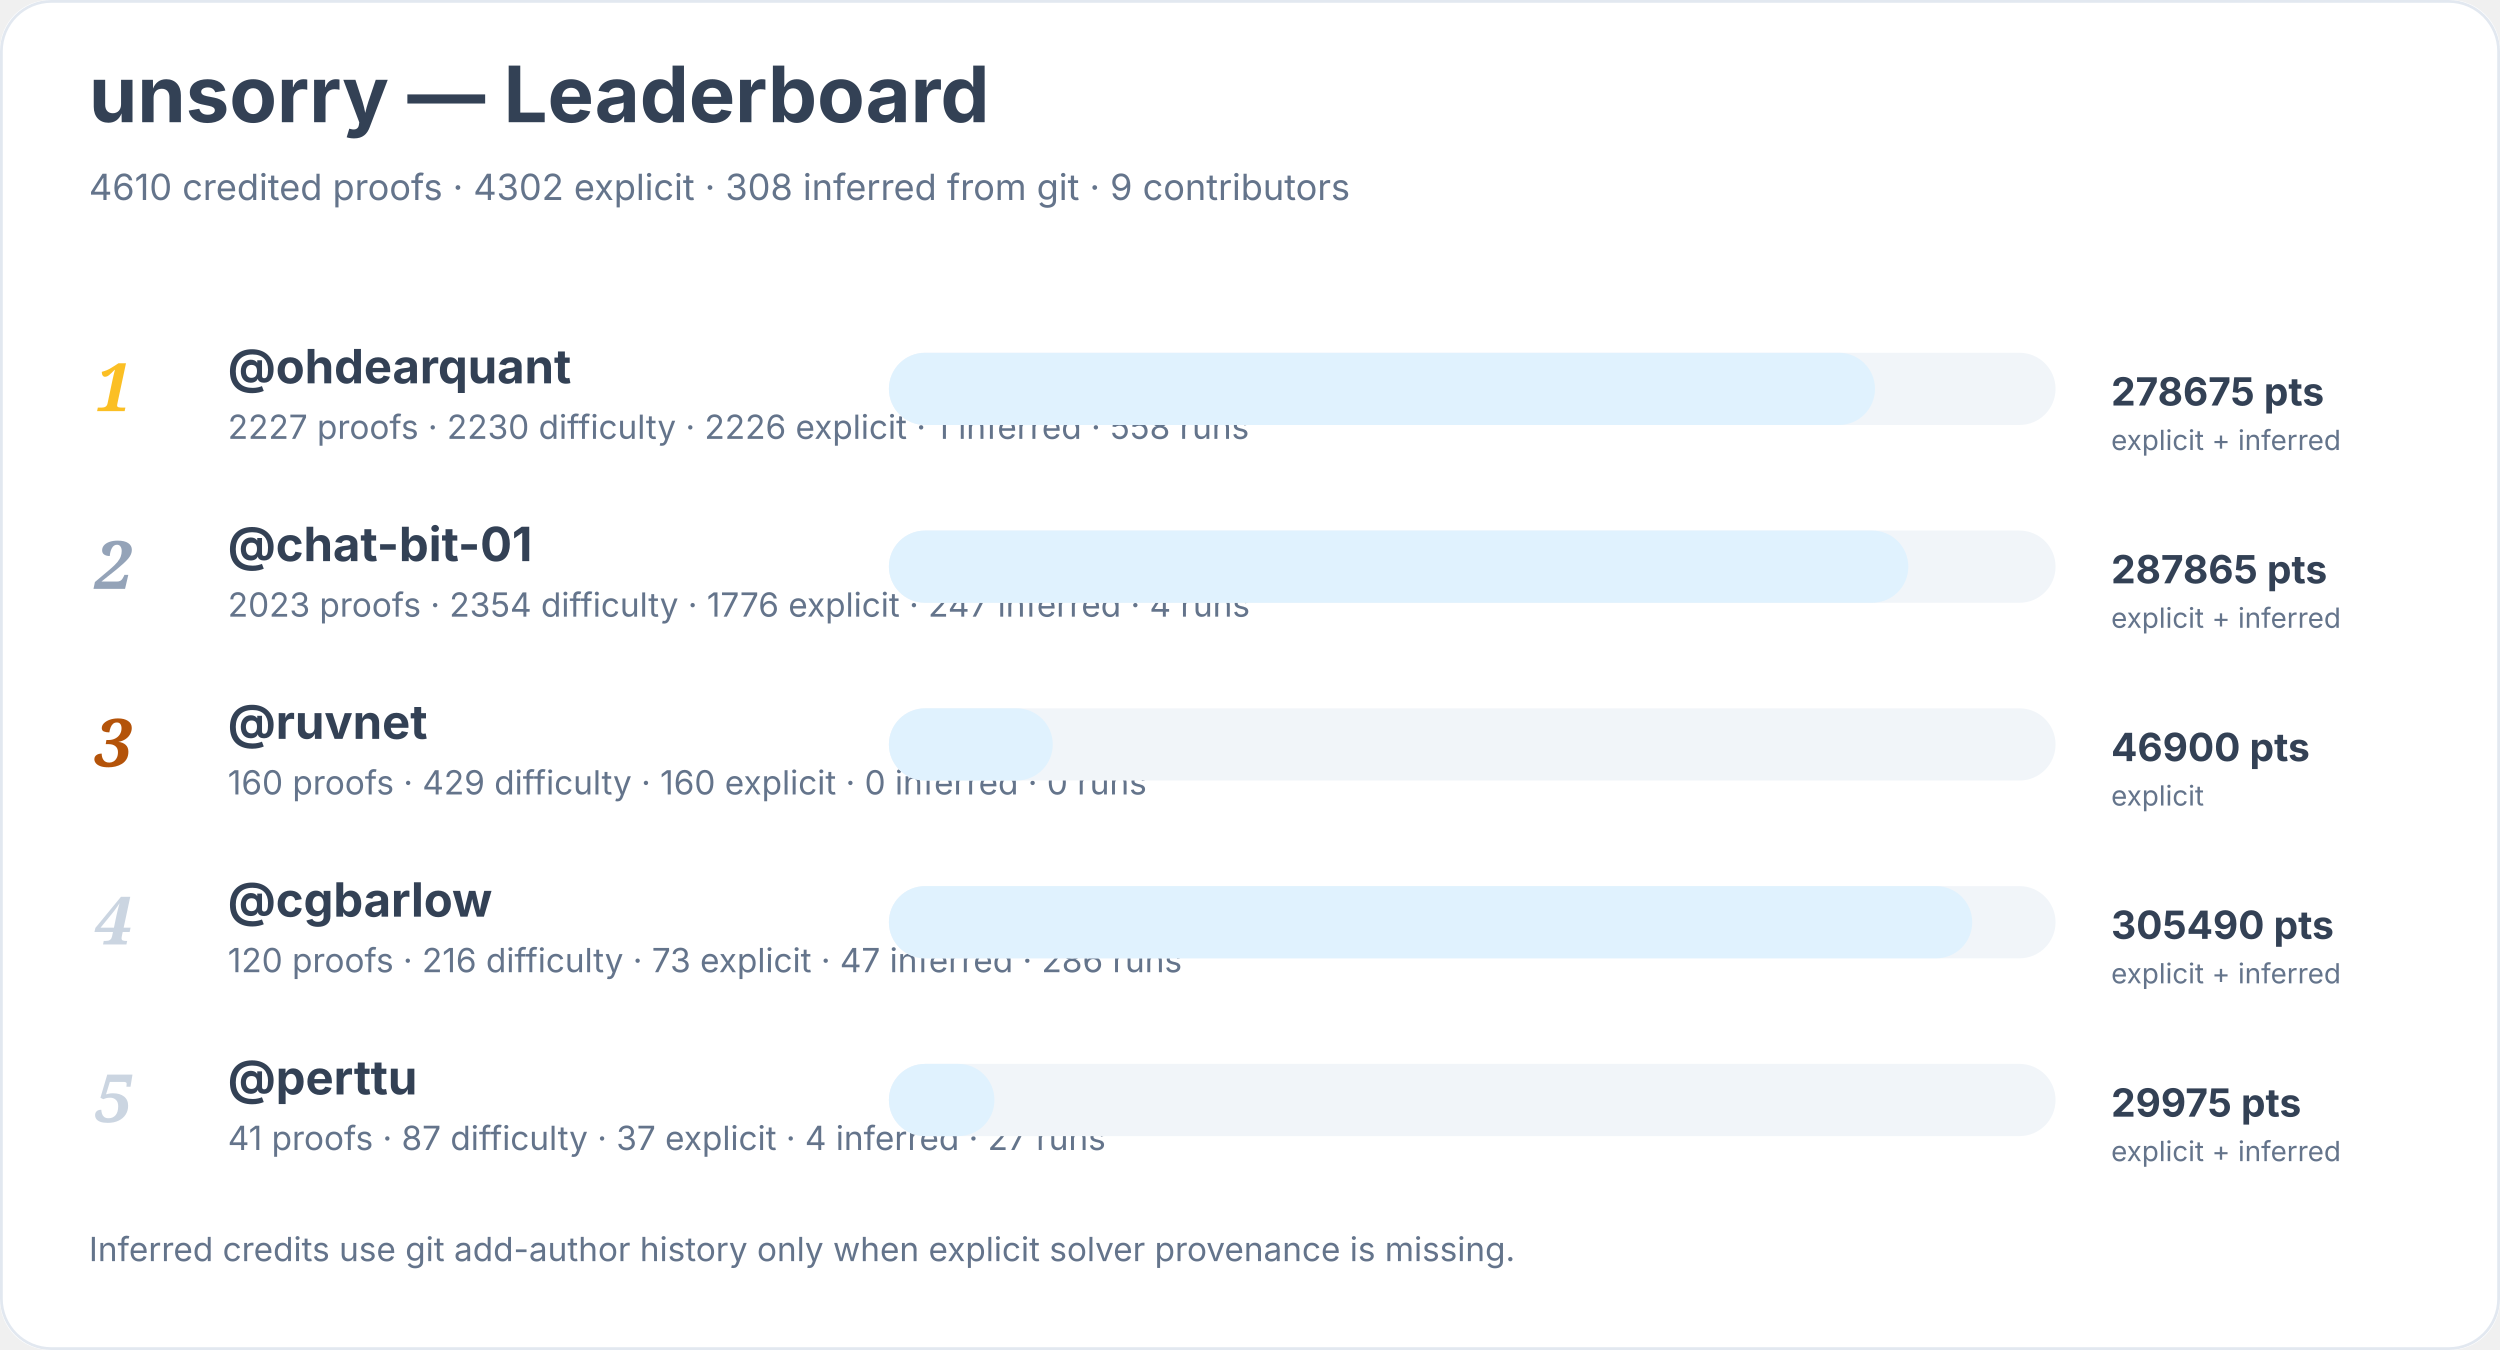
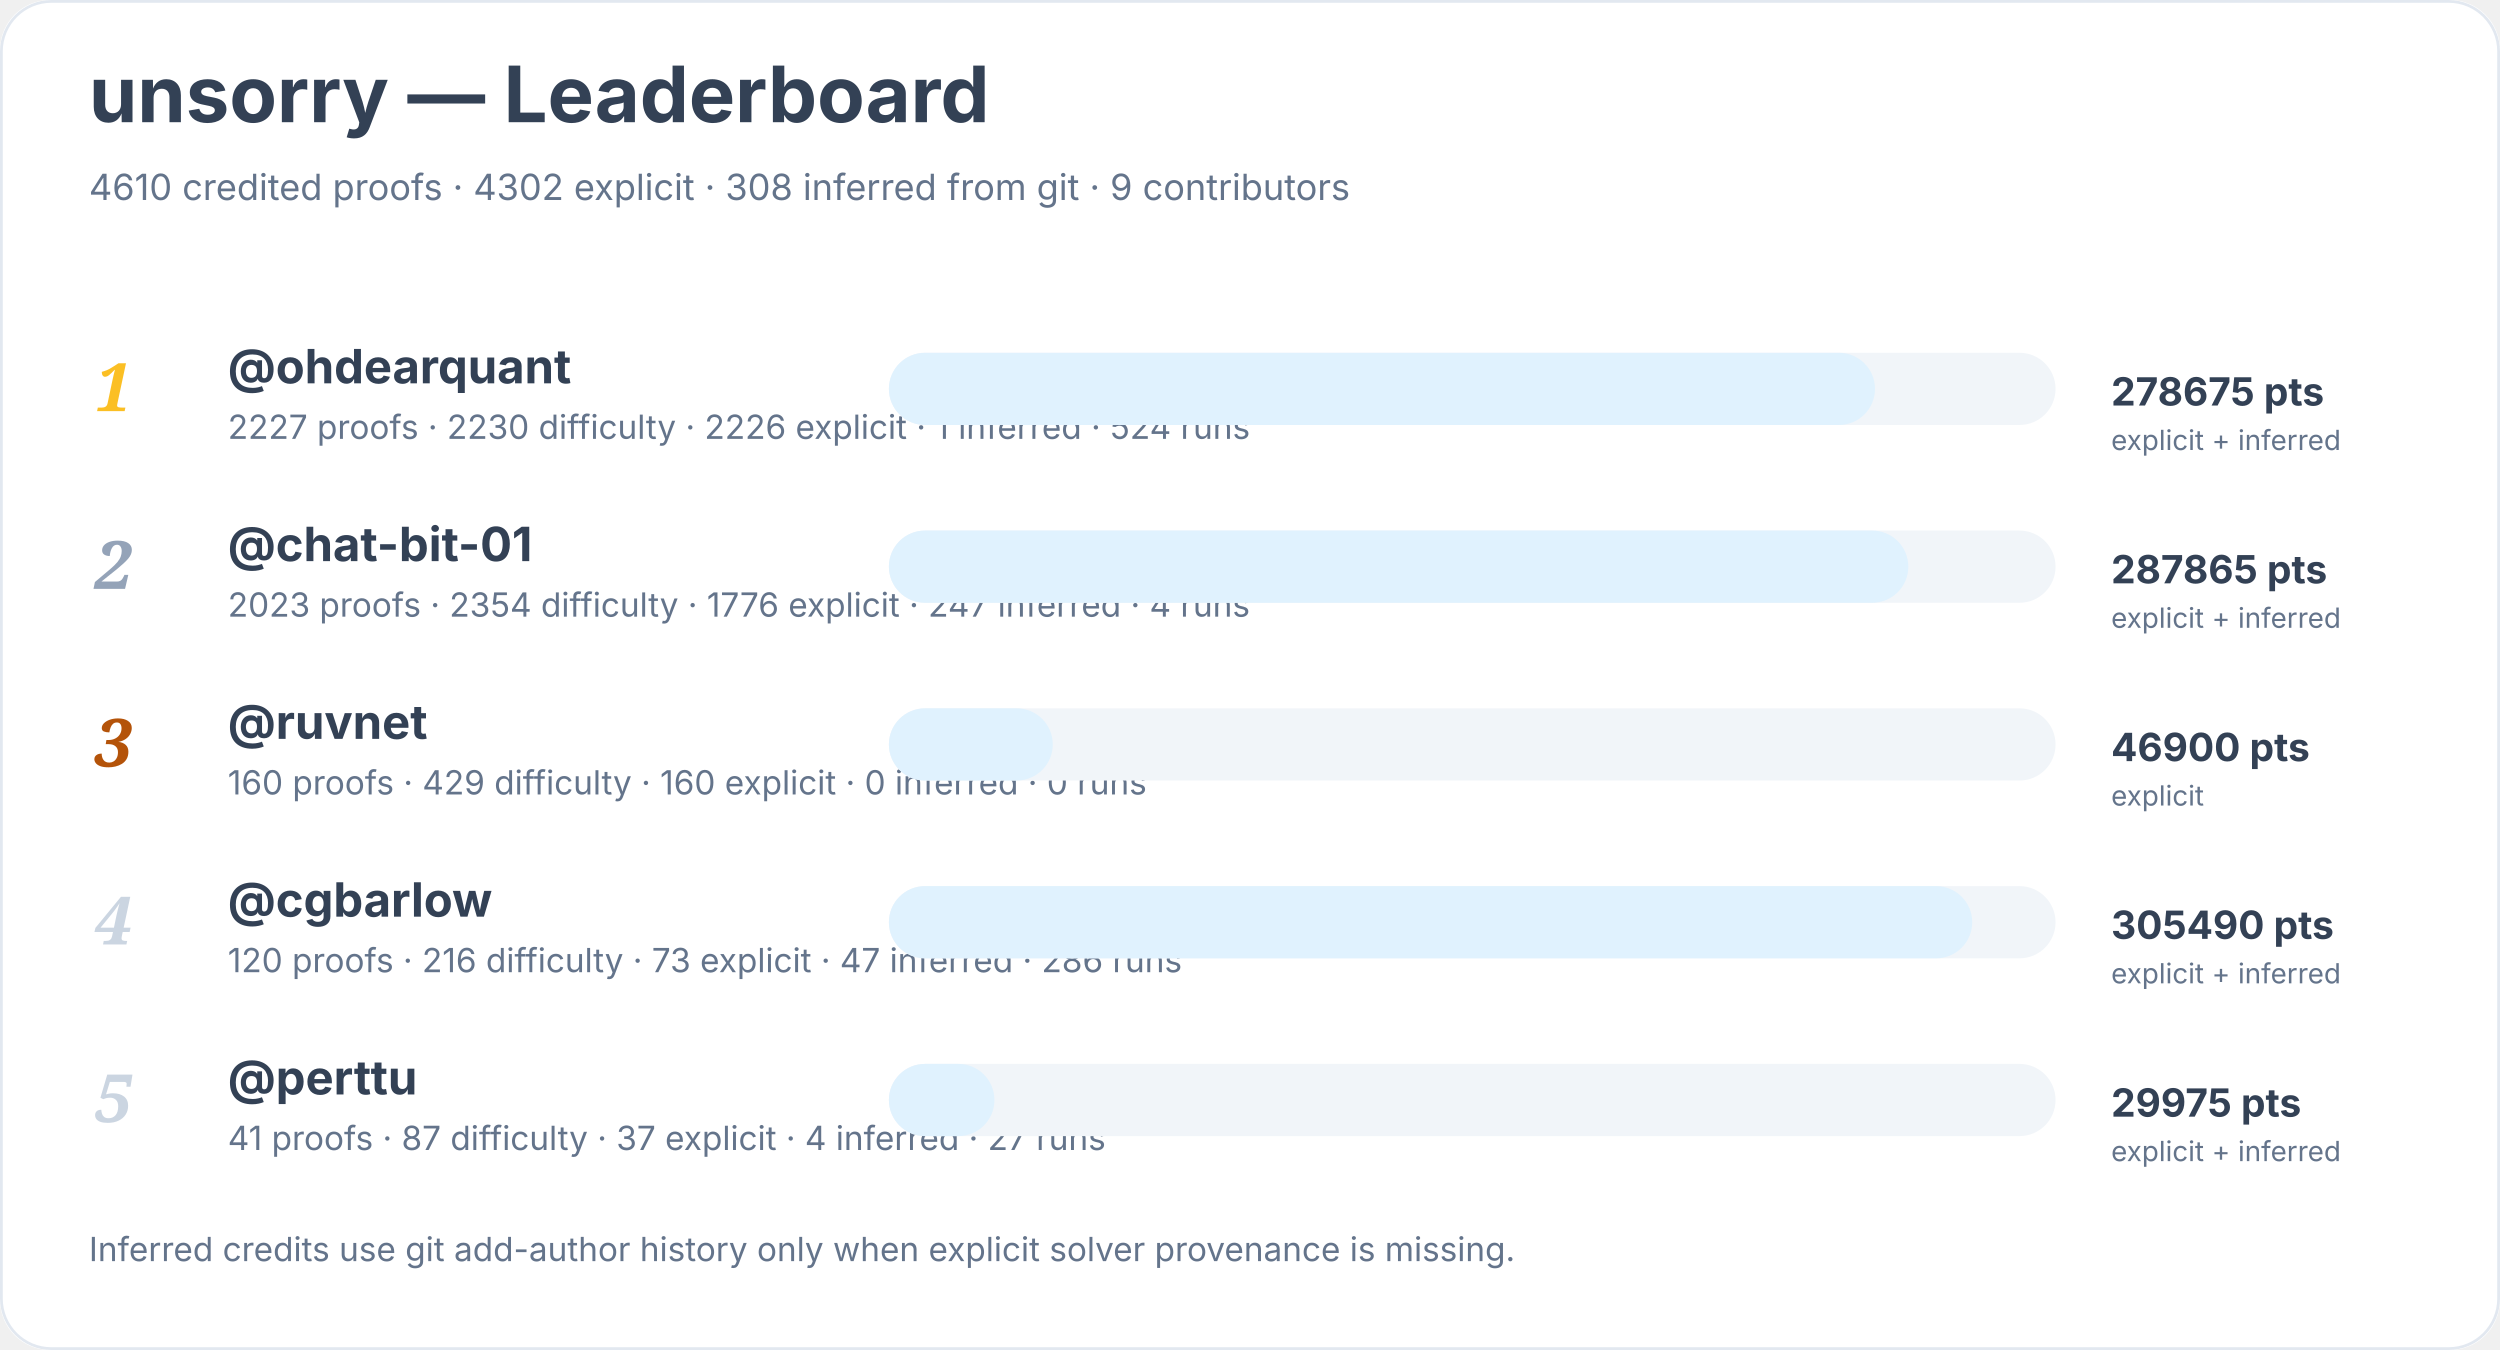
<svg xmlns="http://www.w3.org/2000/svg" width="900" height="486" viewBox="0 0 900 486" role="img" aria-labelledby="title desc">
  <rect width="900" height="100%" rx="18" fill="#ffffff" />
  <rect x="0.5" y="0.5" width="899" height="485" rx="18" fill="none" stroke="#e2e8f0" />
  <text x="32" y="44" font-family="Inter, system-ui, sans-serif" font-size="28" font-weight="700" fill="#334155">unsorry — Leaderboard</text>
  <text x="32" y="72" font-family="Inter, system-ui, sans-serif" font-size="13" fill="#64748b">4610 credited proofs · 4302 explicit · 308 inferred from git · 9 contributors</text>
  <text x="34" y="148" font-family="Georgia, serif" font-size="24" font-style="italic" font-weight="700" fill="#fbbf24">1</text>
  <a href="https://github.com/ohdearquant">
    <text x="82" y="138" font-family="Inter, system-ui, sans-serif" font-size="17" font-weight="650" fill="#334155">@ohdearquant</text>
  </a>
-   <text x="82" y="158" font-family="Inter, system-ui, sans-serif" font-size="12" fill="#64748b">2227 proofs · 2230 difficulty · 2226 explicit · 1 inferred · 558 runs</text>
+   <text x="82" y="158" font-family="Inter, system-ui, sans-serif" font-size="12" fill="#64748b">2227 proofs · 2230 difficulty · 2226 explicit · 1 inferred · 524 runs</text>
  <rect x="320" y="127" width="420" height="26" rx="13" fill="#f1f5f9" />
  <rect x="320" y="127" width="355" height="26" rx="13" fill="#e0f2fe" />
  <text x="760" y="146" font-family="Inter, system-ui, sans-serif" font-size="14" font-weight="700" fill="#334155">278675 pts</text>
  <text x="760" y="162" font-family="Inter, system-ui, sans-serif" font-size="10" fill="#64748b">explicit + inferred</text>
  <text x="34" y="212" font-family="Georgia, serif" font-size="24" font-style="italic" font-weight="700" fill="#94a3b8">2</text>
  <a href="https://github.com/chat-bit-01">
    <text x="82" y="202" font-family="Inter, system-ui, sans-serif" font-size="17" font-weight="650" fill="#334155">@chat-bit-01</text>
  </a>
  <text x="82" y="222" font-family="Inter, system-ui, sans-serif" font-size="12" fill="#64748b">2023 proofs · 2354 difficulty · 1776 explicit · 247 inferred · 4 runs</text>
  <rect x="320" y="191" width="420" height="26" rx="13" fill="#f1f5f9" />
  <rect x="320" y="191" width="367" height="26" rx="13" fill="#e0f2fe" />
  <text x="760" y="210" font-family="Inter, system-ui, sans-serif" font-size="14" font-weight="700" fill="#334155">287865 pts</text>
  <text x="760" y="226" font-family="Inter, system-ui, sans-serif" font-size="10" fill="#64748b">explicit + inferred</text>
  <text x="34" y="276" font-family="Georgia, serif" font-size="24" font-style="italic" font-weight="700" fill="#b45309">3</text>
  <a href="https://github.com/ruvnet">
    <text x="82" y="266" font-family="Inter, system-ui, sans-serif" font-size="17" font-weight="650" fill="#334155">@ruvnet</text>
  </a>
  <text x="82" y="286" font-family="Inter, system-ui, sans-serif" font-size="12" fill="#64748b">160 proofs · 429 difficulty · 160 explicit · 0 inferred · 0 runs</text>
  <rect x="320" y="255" width="420" height="26" rx="13" fill="#f1f5f9" />
  <rect x="320" y="255" width="59" height="26" rx="13" fill="#e0f2fe" />
  <text x="760" y="274" font-family="Inter, system-ui, sans-serif" font-size="14" font-weight="700" fill="#334155">46900 pts</text>
  <text x="760" y="290" font-family="Inter, system-ui, sans-serif" font-size="10" fill="#64748b">explicit</text>
  <text x="34" y="340" font-family="Georgia, serif" font-size="24" font-style="italic" font-weight="700" fill="#cbd5e1">4</text>
  <a href="https://github.com/cgbarlow">
    <text x="82" y="330" font-family="Inter, system-ui, sans-serif" font-size="17" font-weight="650" fill="#334155">@cgbarlow</text>
  </a>
  <text x="82" y="350" font-family="Inter, system-ui, sans-serif" font-size="12" fill="#64748b">120 proofs · 216 difficulty · 73 explicit · 47 inferred · 286 runs</text>
  <rect x="320" y="319" width="420" height="26" rx="13" fill="#f1f5f9" />
  <rect x="320" y="319" width="390" height="26" rx="13" fill="#e0f2fe" />
  <text x="760" y="338" font-family="Inter, system-ui, sans-serif" font-size="14" font-weight="700" fill="#334155">305490 pts</text>
  <text x="760" y="354" font-family="Inter, system-ui, sans-serif" font-size="10" fill="#64748b">explicit + inferred</text>
  <text x="34" y="404" font-family="Georgia, serif" font-size="24" font-style="italic" font-weight="700" fill="#cbd5e1">5</text>
  <a href="https://github.com/perttu">
    <text x="82" y="394" font-family="Inter, system-ui, sans-serif" font-size="17" font-weight="650" fill="#334155">@perttu</text>
  </a>
  <text x="82" y="414" font-family="Inter, system-ui, sans-serif" font-size="12" fill="#64748b">41 proofs · 87 difficulty · 37 explicit · 4 inferred · 27 runs</text>
  <rect x="320" y="383" width="420" height="26" rx="13" fill="#f1f5f9" />
  <rect x="320" y="383" width="38" height="26" rx="13" fill="#e0f2fe" />
  <text x="760" y="402" font-family="Inter, system-ui, sans-serif" font-size="14" font-weight="700" fill="#334155">29975 pts</text>
  <text x="760" y="418" font-family="Inter, system-ui, sans-serif" font-size="10" fill="#64748b">explicit + inferred</text>
  <text x="32" y="454" font-family="Inter, system-ui, sans-serif" font-size="12" fill="#64748b">Inferred credits use git add-author history only when explicit solver provenance is missing.</text>
</svg>
